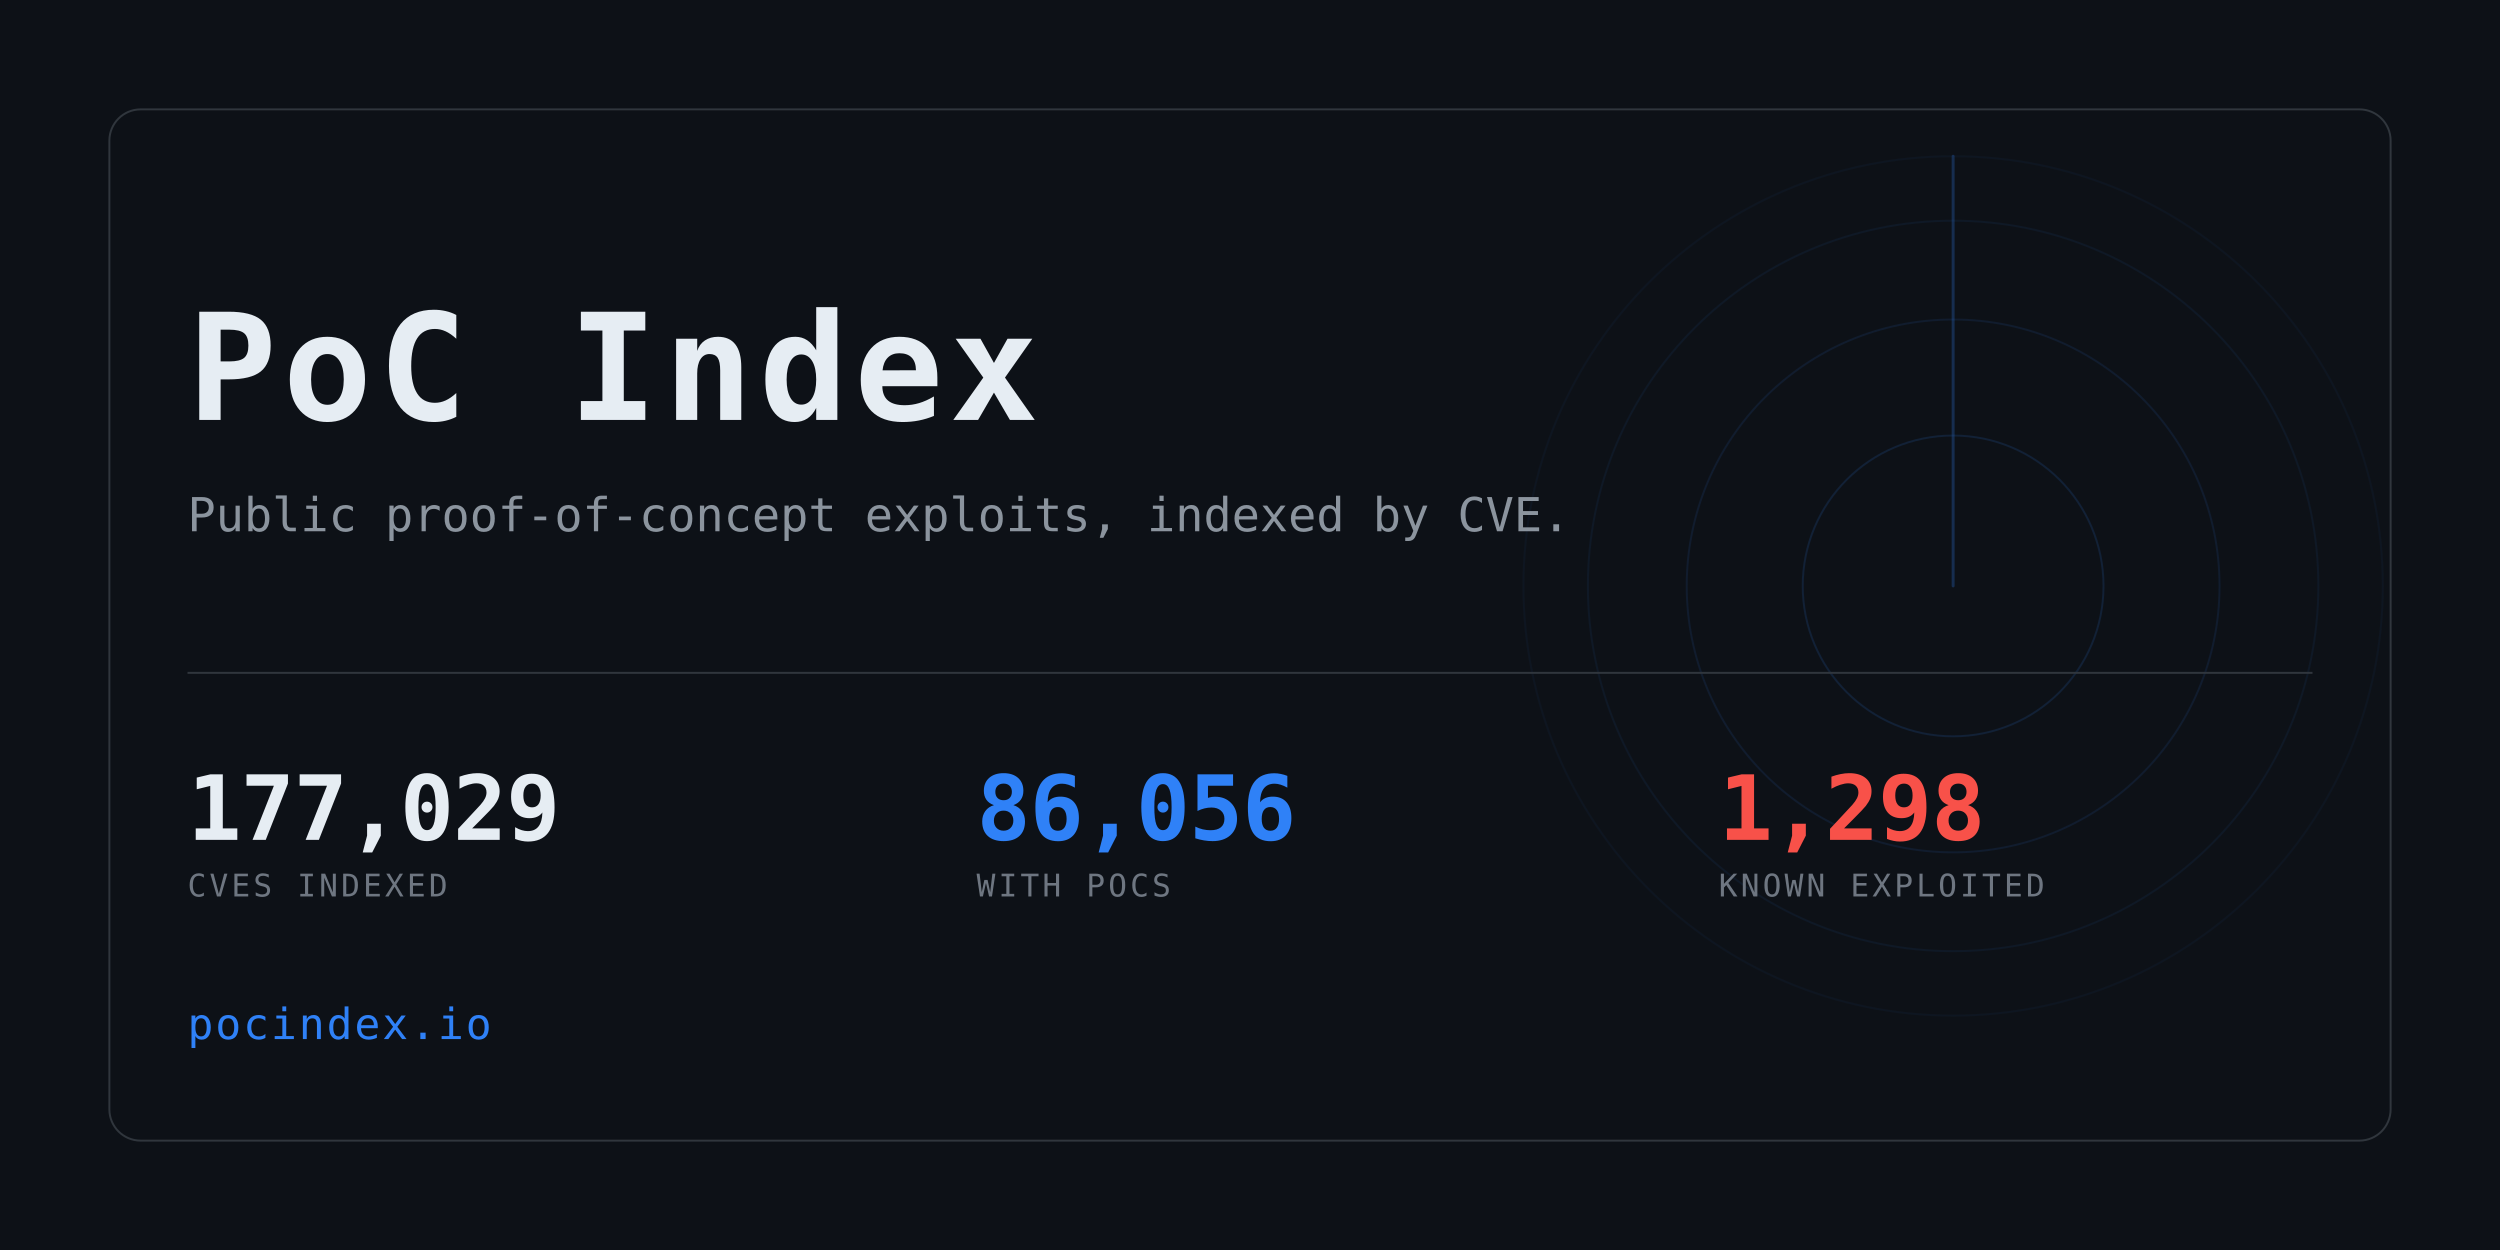
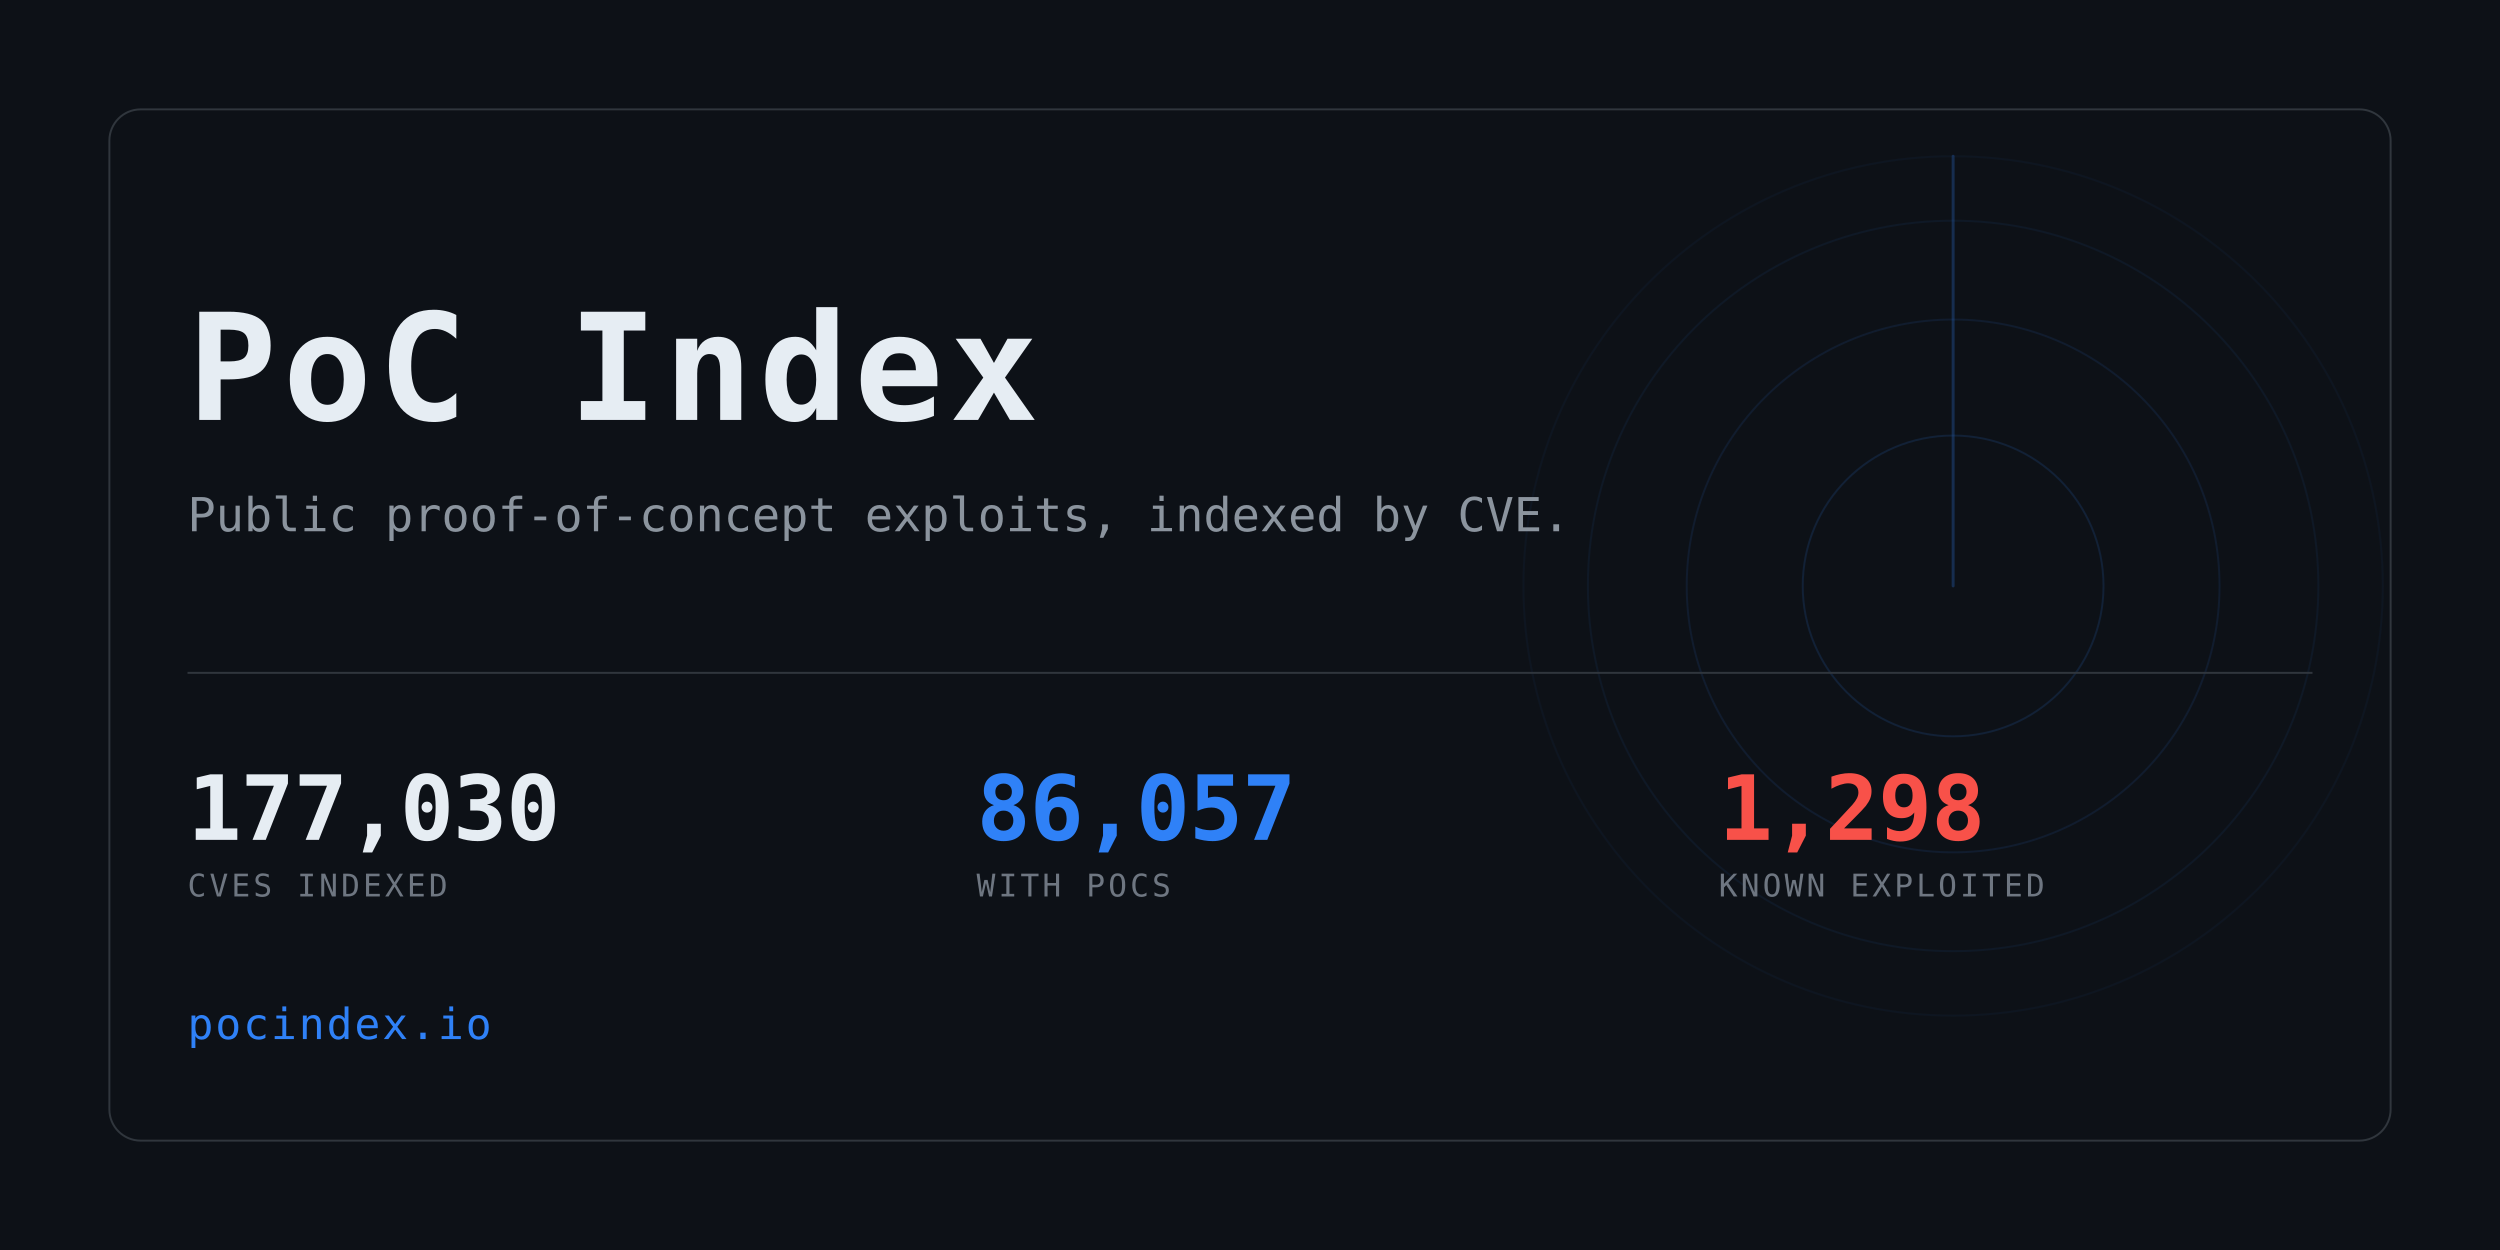
<svg xmlns="http://www.w3.org/2000/svg" width="1280" height="640" viewBox="0 0 1280 640" role="img" aria-label="PoC Index">
  <clipPath id="card">
    <rect x="56" y="56" width="1168" height="528" rx="16" />
  </clipPath>
  <rect width="1280" height="640" fill="#0d1117" />
  <g clip-path="url(#card)" opacity="0.6">
    <g>
      <circle cx="1000" cy="300" r="77.0" fill="none" stroke="#2f81f7" stroke-width="1" opacity="0.234" />
      <circle cx="1000" cy="300" r="136.4" fill="none" stroke="#2f81f7" stroke-width="1" opacity="0.169" />
      <circle cx="1000" cy="300" r="187.0" fill="none" stroke="#2f81f7" stroke-width="1" opacity="0.117" />
      <circle cx="1000" cy="300" r="220.0" fill="none" stroke="#2f81f7" stroke-width="1" opacity="0.078" />
      <line x1="1000" y1="300" x2="1000" y2="80.0" stroke="#2f81f7" stroke-width="1.5" stroke-linecap="round" opacity="0.416">
        <animateTransform attributeName="transform" type="rotate" from="0 1000 300" to="360 1000 300" dur="8s" repeatCount="indefinite" />
      </line>
    </g>
  </g>
  <rect x="56" y="56" width="1168" height="528" rx="16" fill="none" stroke="#30363d" />
  <text x="96" y="215" font-family="ui-monospace,SFMono-Regular,Menlo,Consolas,monospace" font-size="76" font-weight="700" fill="#e6edf3" letter-spacing="3">PoC Index</text>
  <text x="96" y="272" font-family="ui-monospace,SFMono-Regular,Menlo,Consolas,monospace" font-size="24" fill="#8b949e">
    Public proof-of-concept exploits, indexed by CVE.</text>
  <rect x="96" y="344" width="1088" height="1" fill="#30363d" />
-   <text x="96" y="430" font-family="ui-monospace,SFMono-Regular,Menlo,Consolas,monospace" font-size="46" font-weight="700" fill="#e6edf3" letter-spacing="-0.5">177,029</text>
+   <text x="96" y="430" font-family="ui-monospace,SFMono-Regular,Menlo,Consolas,monospace" font-size="46" font-weight="700" fill="#e6edf3" letter-spacing="-0.5">177,030</text>
  <text x="96" y="459" font-family="ui-monospace,SFMono-Regular,Menlo,Consolas,monospace" font-size="16" fill="#6e7681" letter-spacing="1.6">CVES INDEXED</text>
-   <text x="500" y="430" font-family="ui-monospace,SFMono-Regular,Menlo,Consolas,monospace" font-size="46" font-weight="700" fill="#2f81f7" letter-spacing="-0.5">86,056</text>
+   <text x="500" y="430" font-family="ui-monospace,SFMono-Regular,Menlo,Consolas,monospace" font-size="46" font-weight="700" fill="#2f81f7" letter-spacing="-0.5">86,057</text>
  <text x="500" y="459" font-family="ui-monospace,SFMono-Regular,Menlo,Consolas,monospace" font-size="16" fill="#6e7681" letter-spacing="1.6">WITH POCS</text>
  <text x="880" y="430" font-family="ui-monospace,SFMono-Regular,Menlo,Consolas,monospace" font-size="46" font-weight="700" fill="#f85149" letter-spacing="-0.5">1,298</text>
  <text x="880" y="459" font-family="ui-monospace,SFMono-Regular,Menlo,Consolas,monospace" font-size="16" fill="#6e7681" letter-spacing="1.6">KNOWN EXPLOITED</text>
  <text x="96" y="532" font-family="ui-monospace,SFMono-Regular,Menlo,Consolas,monospace" font-size="22" fill="#2f81f7" letter-spacing="1">pocindex.io</text>
</svg>
